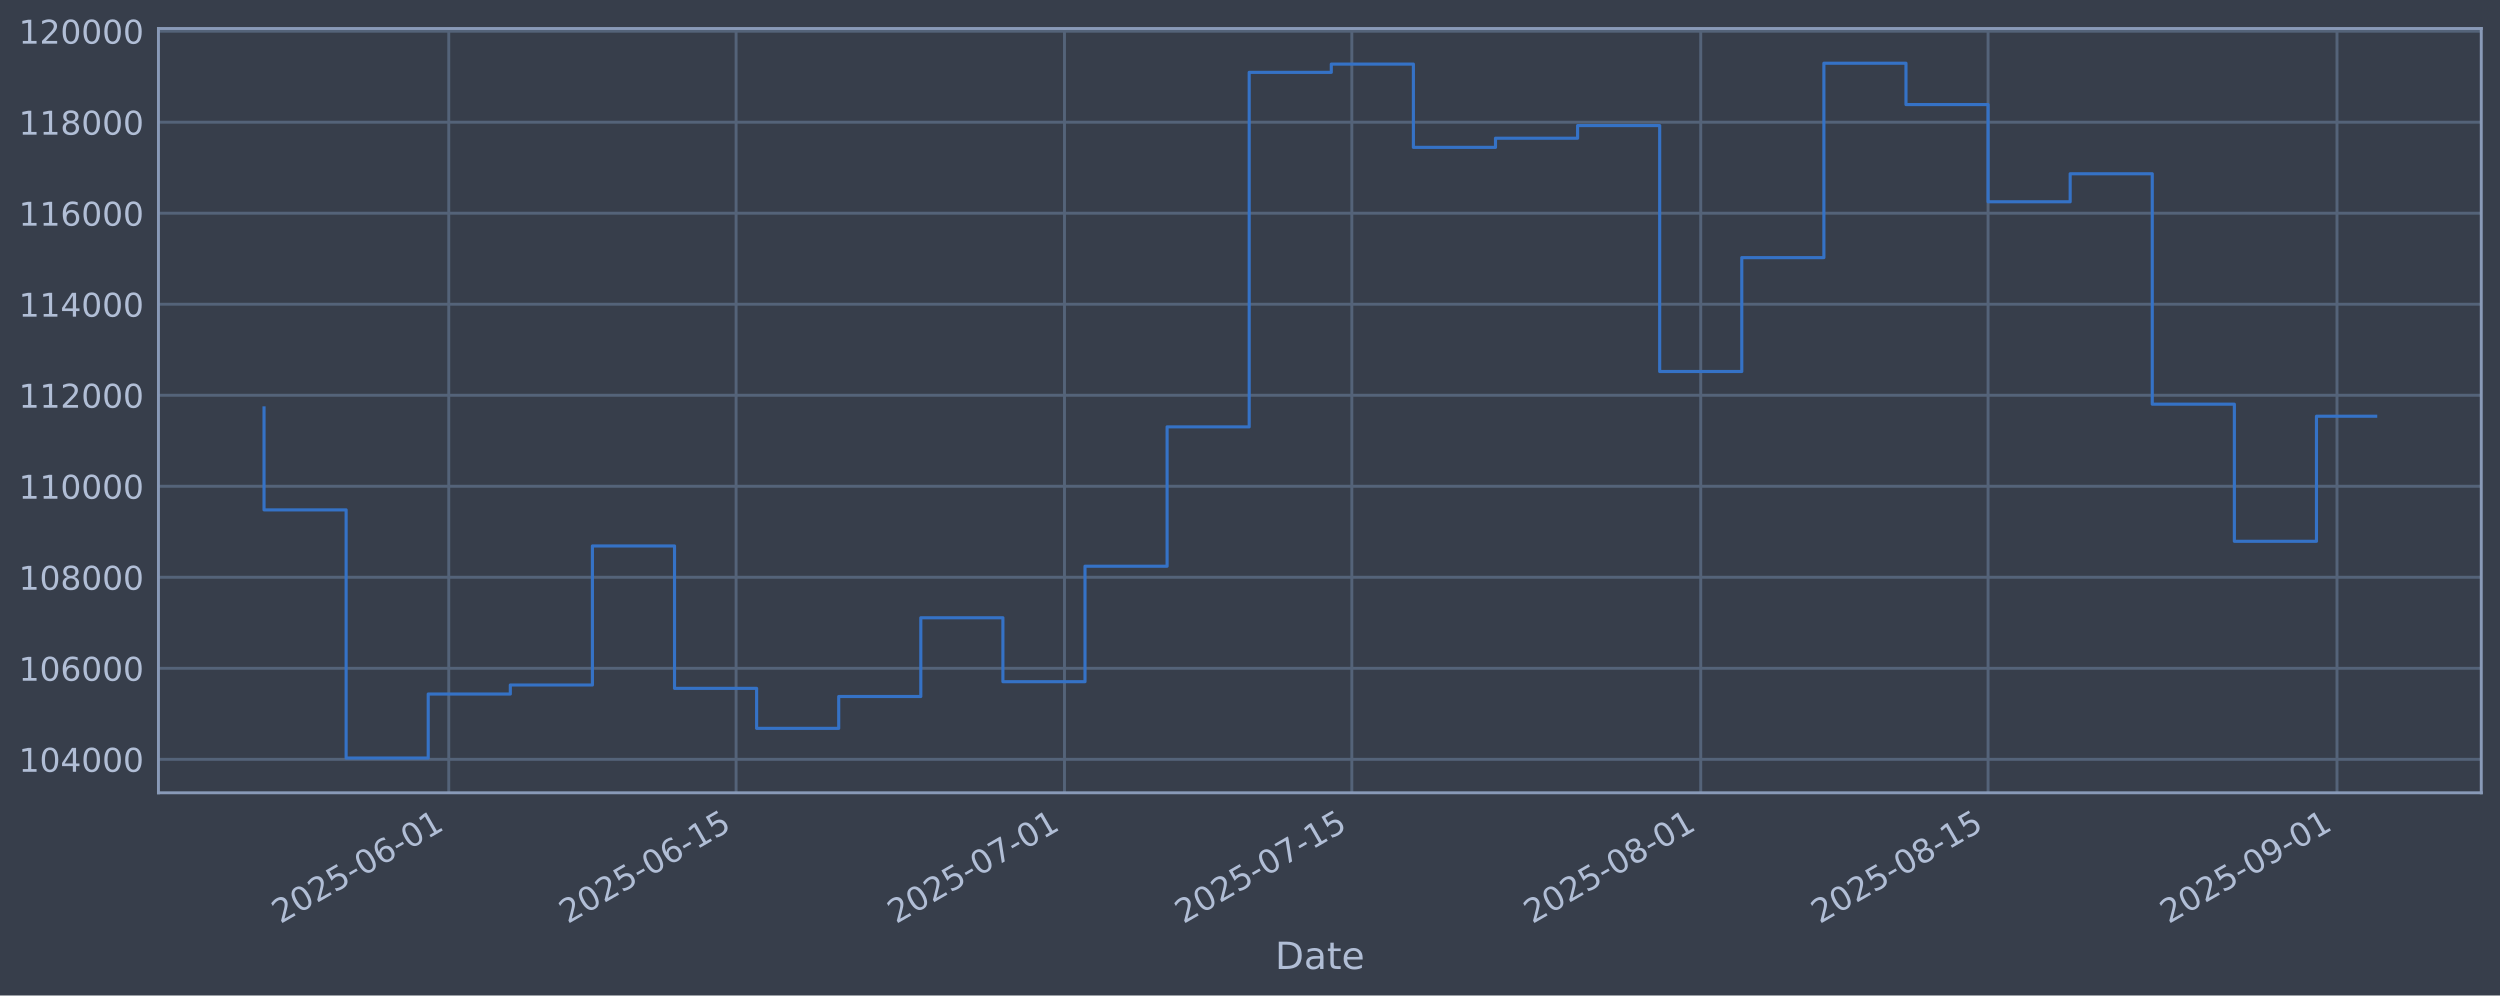
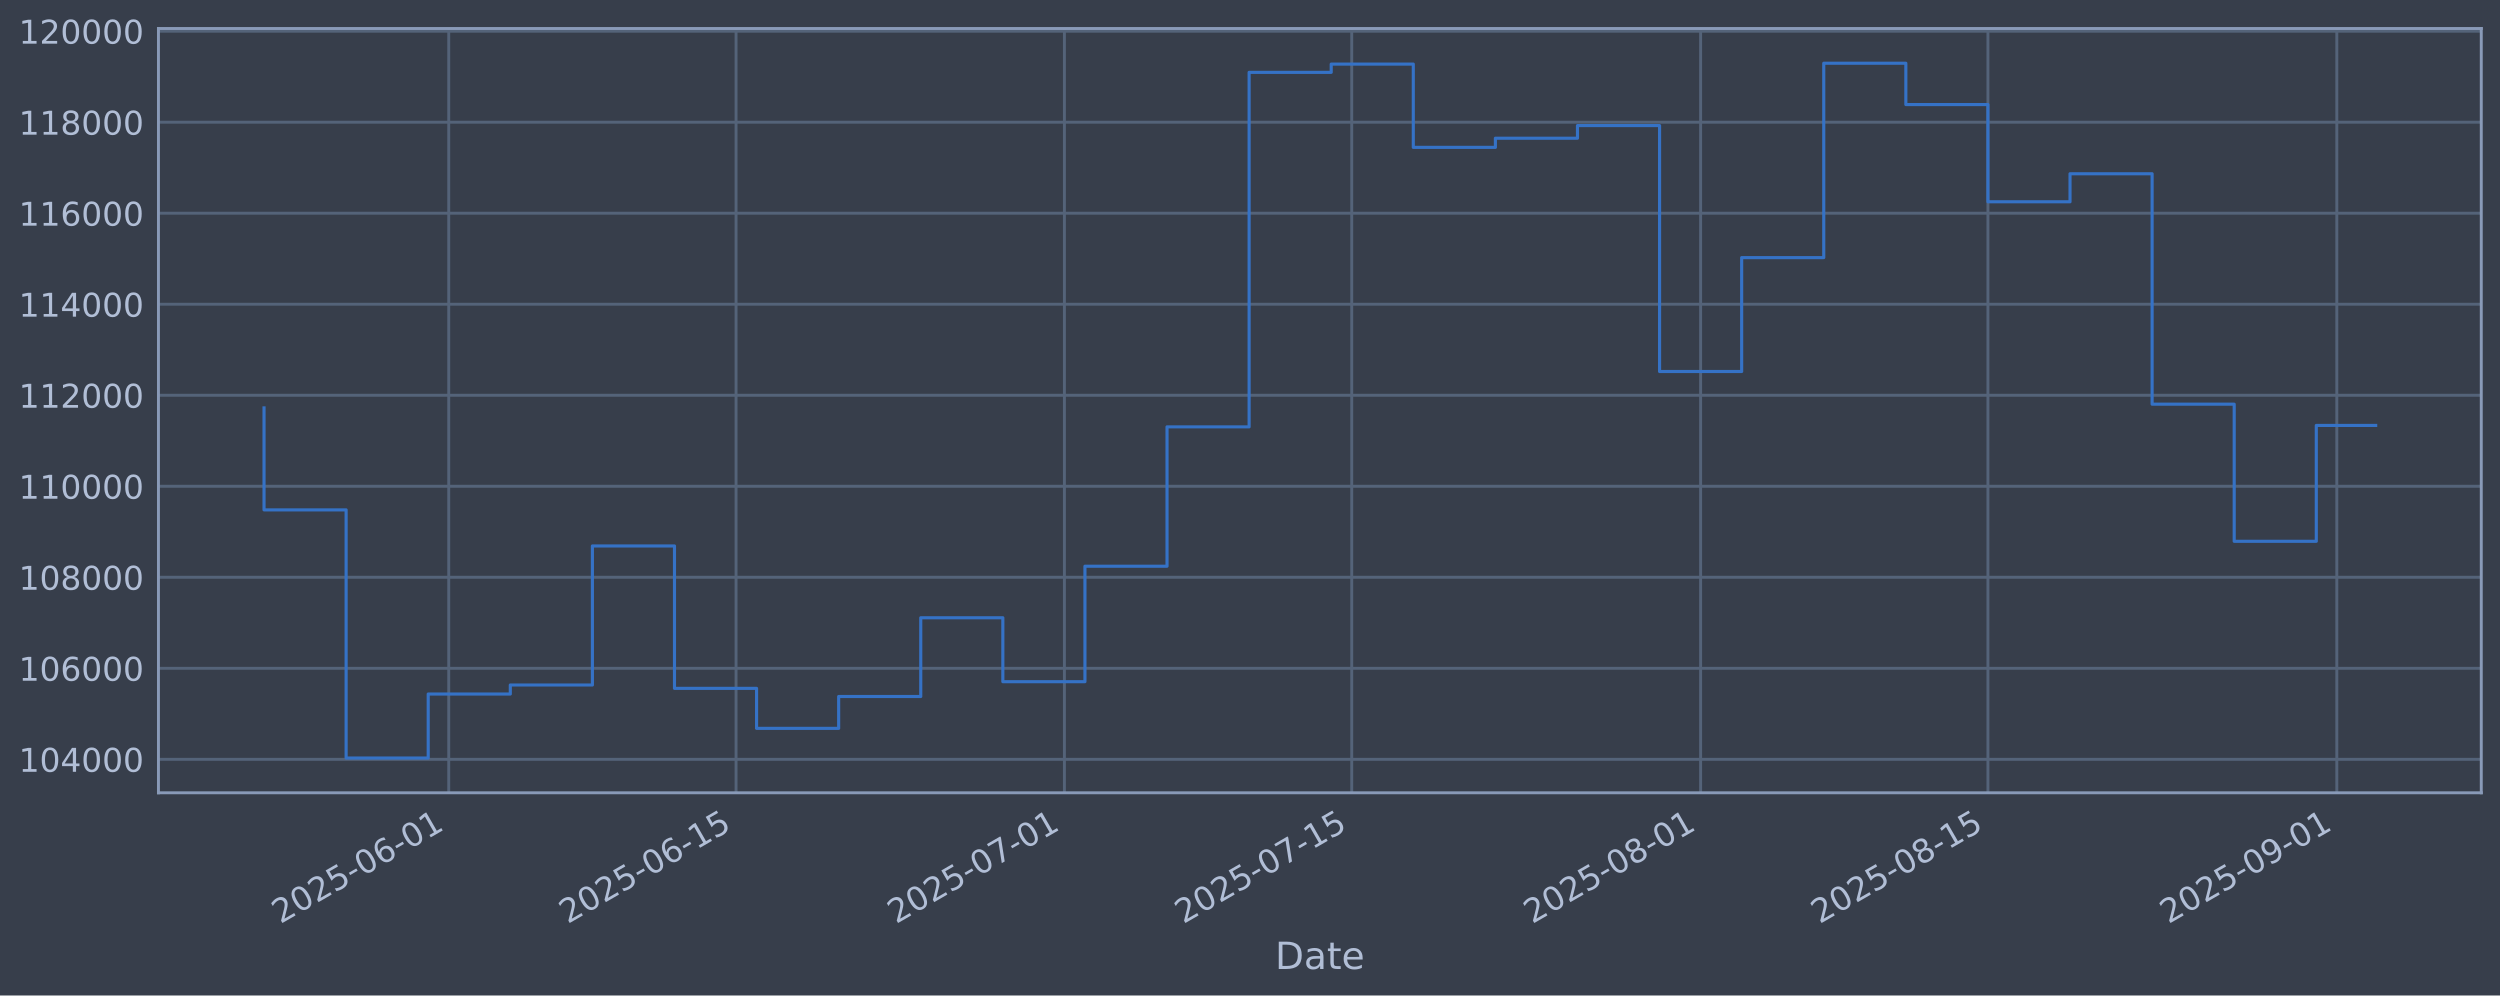
<svg xmlns="http://www.w3.org/2000/svg" xmlns:xlink="http://www.w3.org/1999/xlink" width="960.9pt" height="382.628pt" viewBox="0 0 960.9 382.628" version="1.1">
  <defs>
    <style type="text/css">*{stroke-linejoin: round; stroke-linecap: butt}</style>
  </defs>
  <g id="figure_1">
    <g id="patch_1">
      <path d="M 0 382.628  L 960.9 382.628  L 960.9 0  L 0 0  z " style="fill: #373e4b" />
    </g>
    <g id="axes_1">
      <g id="patch_2">
        <path d="M 60.901 304.718  L 953.701 304.718  L 953.701 10.958  L 60.901 10.958  z " style="fill: #373e4b" />
      </g>
      <g id="matplotlib.axis_1">
        <g id="xtick_1">
          <g id="line2d_1">
-             <path d="M 172.481 304.718  L 172.481 10.958  " clip-path="url(#pc38b061e44)" style="fill: none; stroke: #546379; stroke-width: 1.12; stroke-linecap: square" />
+             <path d="M 172.475 304.718  L 172.475 10.958  " clip-path="url(#p07fe9fe233)" style="fill: none; stroke: #546379; stroke-width: 1.12; stroke-linecap: square" />
          </g>
          <g id="line2d_2" />
          <g id="text_1">
-             <g style="fill: #b1bed6" transform="translate(107.7553 355.2226) rotate(-30) scale(0.126 -0.126)">
+             <g style="fill: #b1bed6" transform="translate(107.7495 355.2226) rotate(-30) scale(0.126 -0.126)">
              <defs>
                <path id="DejaVuSans-32" d="M 1228 531  L 3431 531  L 3431 0  L 469 0  L 469 531  Q 828 903 1448 1529  Q 2069 2156 2228 2338  Q 2531 2678 2651 2914  Q 2772 3150 2772 3378  Q 2772 3750 2511 3984  Q 2250 4219 1831 4219  Q 1534 4219 1204 4116  Q 875 4013 500 3803  L 500 4441  Q 881 4594 1212 4672  Q 1544 4750 1819 4750  Q 2544 4750 2975 4387  Q 3406 4025 3406 3419  Q 3406 3131 3298 2873  Q 3191 2616 2906 2266  Q 2828 2175 2409 1742  Q 1991 1309 1228 531  z " transform="scale(0.015625)" />
                <path id="DejaVuSans-30" d="M 2034 4250  Q 1547 4250 1301 3770  Q 1056 3291 1056 2328  Q 1056 1369 1301 889  Q 1547 409 2034 409  Q 2525 409 2770 889  Q 3016 1369 3016 2328  Q 3016 3291 2770 3770  Q 2525 4250 2034 4250  z M 2034 4750  Q 2819 4750 3233 4129  Q 3647 3509 3647 2328  Q 3647 1150 3233 529  Q 2819 -91 2034 -91  Q 1250 -91 836 529  Q 422 1150 422 2328  Q 422 3509 836 4129  Q 1250 4750 2034 4750  z " transform="scale(0.015625)" />
                <path id="DejaVuSans-35" d="M 691 4666  L 3169 4666  L 3169 4134  L 1269 4134  L 1269 2991  Q 1406 3038 1543 3061  Q 1681 3084 1819 3084  Q 2600 3084 3056 2656  Q 3513 2228 3513 1497  Q 3513 744 3044 326  Q 2575 -91 1722 -91  Q 1428 -91 1123 -41  Q 819 9 494 109  L 494 744  Q 775 591 1075 516  Q 1375 441 1709 441  Q 2250 441 2565 725  Q 2881 1009 2881 1497  Q 2881 1984 2565 2268  Q 2250 2553 1709 2553  Q 1456 2553 1204 2497  Q 953 2441 691 2322  L 691 4666  z " transform="scale(0.015625)" />
                <path id="DejaVuSans-2d" d="M 313 2009  L 1997 2009  L 1997 1497  L 313 1497  L 313 2009  z " transform="scale(0.015625)" />
                <path id="DejaVuSans-36" d="M 2113 2584  Q 1688 2584 1439 2293  Q 1191 2003 1191 1497  Q 1191 994 1439 701  Q 1688 409 2113 409  Q 2538 409 2786 701  Q 3034 994 3034 1497  Q 3034 2003 2786 2293  Q 2538 2584 2113 2584  z M 3366 4563  L 3366 3988  Q 3128 4100 2886 4159  Q 2644 4219 2406 4219  Q 1781 4219 1451 3797  Q 1122 3375 1075 2522  Q 1259 2794 1537 2939  Q 1816 3084 2150 3084  Q 2853 3084 3261 2657  Q 3669 2231 3669 1497  Q 3669 778 3244 343  Q 2819 -91 2113 -91  Q 1303 -91 875 529  Q 447 1150 447 2328  Q 447 3434 972 4092  Q 1497 4750 2381 4750  Q 2619 4750 2861 4703  Q 3103 4656 3366 4563  z " transform="scale(0.015625)" />
                <path id="DejaVuSans-31" d="M 794 531  L 1825 531  L 1825 4091  L 703 3866  L 703 4441  L 1819 4666  L 2450 4666  L 2450 531  L 3481 531  L 3481 0  L 794 0  L 794 531  z " transform="scale(0.015625)" />
              </defs>
              <use xlink:href="#DejaVuSans-32" />
              <use xlink:href="#DejaVuSans-30" transform="translate(63.62305 0)" />
              <use xlink:href="#DejaVuSans-32" transform="translate(127.2461 0)" />
              <use xlink:href="#DejaVuSans-35" transform="translate(190.8691 0)" />
              <use xlink:href="#DejaVuSans-2d" transform="translate(254.4922 0)" />
              <use xlink:href="#DejaVuSans-30" transform="translate(290.5762 0)" />
              <use xlink:href="#DejaVuSans-36" transform="translate(354.1992 0)" />
              <use xlink:href="#DejaVuSans-2d" transform="translate(417.8223 0)" />
              <use xlink:href="#DejaVuSans-30" transform="translate(453.9062 0)" />
              <use xlink:href="#DejaVuSans-31" transform="translate(517.5293 0)" />
            </g>
          </g>
        </g>
        <g id="xtick_2">
          <g id="line2d_3">
-             <path d="M 282.923 304.718  L 282.923 10.958  " clip-path="url(#pc38b061e44)" style="fill: none; stroke: #546379; stroke-width: 1.12; stroke-linecap: square" />
+             <path d="M 282.908 304.718  L 282.908 10.958  " clip-path="url(#p07fe9fe233)" style="fill: none; stroke: #546379; stroke-width: 1.12; stroke-linecap: square" />
          </g>
          <g id="line2d_4" />
          <g id="text_2">
-             <g style="fill: #b1bed6" transform="translate(218.1975 355.2226) rotate(-30) scale(0.126 -0.126)">
+             <g style="fill: #b1bed6" transform="translate(218.1825 355.2226) rotate(-30) scale(0.126 -0.126)">
              <use xlink:href="#DejaVuSans-32" />
              <use xlink:href="#DejaVuSans-30" transform="translate(63.62305 0)" />
              <use xlink:href="#DejaVuSans-32" transform="translate(127.2461 0)" />
              <use xlink:href="#DejaVuSans-35" transform="translate(190.8691 0)" />
              <use xlink:href="#DejaVuSans-2d" transform="translate(254.4922 0)" />
              <use xlink:href="#DejaVuSans-30" transform="translate(290.5762 0)" />
              <use xlink:href="#DejaVuSans-36" transform="translate(354.1992 0)" />
              <use xlink:href="#DejaVuSans-2d" transform="translate(417.8223 0)" />
              <use xlink:href="#DejaVuSans-31" transform="translate(453.9062 0)" />
              <use xlink:href="#DejaVuSans-35" transform="translate(517.5293 0)" />
            </g>
          </g>
        </g>
        <g id="xtick_3">
          <g id="line2d_5">
-             <path d="M 409.143 304.718  L 409.143 10.958  " clip-path="url(#pc38b061e44)" style="fill: none; stroke: #546379; stroke-width: 1.12; stroke-linecap: square" />
+             <path d="M 409.117 304.718  L 409.117 10.958  " clip-path="url(#p07fe9fe233)" style="fill: none; stroke: #546379; stroke-width: 1.12; stroke-linecap: square" />
          </g>
          <g id="line2d_6" />
          <g id="text_3">
-             <g style="fill: #b1bed6" transform="translate(344.4171 355.2226) rotate(-30) scale(0.126 -0.126)">
+             <g style="fill: #b1bed6" transform="translate(344.3917 355.2226) rotate(-30) scale(0.126 -0.126)">
              <defs>
                <path id="DejaVuSans-37" d="M 525 4666  L 3525 4666  L 3525 4397  L 1831 0  L 1172 0  L 2766 4134  L 525 4134  L 525 4666  z " transform="scale(0.015625)" />
              </defs>
              <use xlink:href="#DejaVuSans-32" />
              <use xlink:href="#DejaVuSans-30" transform="translate(63.62305 0)" />
              <use xlink:href="#DejaVuSans-32" transform="translate(127.2461 0)" />
              <use xlink:href="#DejaVuSans-35" transform="translate(190.8691 0)" />
              <use xlink:href="#DejaVuSans-2d" transform="translate(254.4922 0)" />
              <use xlink:href="#DejaVuSans-30" transform="translate(290.5762 0)" />
              <use xlink:href="#DejaVuSans-37" transform="translate(354.1992 0)" />
              <use xlink:href="#DejaVuSans-2d" transform="translate(417.8223 0)" />
              <use xlink:href="#DejaVuSans-30" transform="translate(453.9062 0)" />
              <use xlink:href="#DejaVuSans-31" transform="translate(517.5293 0)" />
            </g>
          </g>
        </g>
        <g id="xtick_4">
          <g id="line2d_7">
-             <path d="M 519.585 304.718  L 519.585 10.958  " clip-path="url(#pc38b061e44)" style="fill: none; stroke: #546379; stroke-width: 1.12; stroke-linecap: square" />
+             <path d="M 519.55 304.718  L 519.55 10.958  " clip-path="url(#p07fe9fe233)" style="fill: none; stroke: #546379; stroke-width: 1.12; stroke-linecap: square" />
          </g>
          <g id="line2d_8" />
          <g id="text_4">
-             <g style="fill: #b1bed6" transform="translate(454.8593 355.2226) rotate(-30) scale(0.126 -0.126)">
+             <g style="fill: #b1bed6" transform="translate(454.8247 355.2226) rotate(-30) scale(0.126 -0.126)">
              <use xlink:href="#DejaVuSans-32" />
              <use xlink:href="#DejaVuSans-30" transform="translate(63.62305 0)" />
              <use xlink:href="#DejaVuSans-32" transform="translate(127.2461 0)" />
              <use xlink:href="#DejaVuSans-35" transform="translate(190.8691 0)" />
              <use xlink:href="#DejaVuSans-2d" transform="translate(254.4922 0)" />
              <use xlink:href="#DejaVuSans-30" transform="translate(290.5762 0)" />
              <use xlink:href="#DejaVuSans-37" transform="translate(354.1992 0)" />
              <use xlink:href="#DejaVuSans-2d" transform="translate(417.8223 0)" />
              <use xlink:href="#DejaVuSans-31" transform="translate(453.9062 0)" />
              <use xlink:href="#DejaVuSans-35" transform="translate(517.5293 0)" />
            </g>
          </g>
        </g>
        <g id="xtick_5">
          <g id="line2d_9">
-             <path d="M 653.693 304.718  L 653.693 10.958  " clip-path="url(#pc38b061e44)" style="fill: none; stroke: #546379; stroke-width: 1.12; stroke-linecap: square" />
+             <path d="M 653.647 304.718  L 653.647 10.958  " clip-path="url(#p07fe9fe233)" style="fill: none; stroke: #546379; stroke-width: 1.12; stroke-linecap: square" />
          </g>
          <g id="line2d_10" />
          <g id="text_5">
-             <g style="fill: #b1bed6" transform="translate(588.9676 355.2226) rotate(-30) scale(0.126 -0.126)">
+             <g style="fill: #b1bed6" transform="translate(588.922 355.2226) rotate(-30) scale(0.126 -0.126)">
              <defs>
                <path id="DejaVuSans-38" d="M 2034 2216  Q 1584 2216 1326 1975  Q 1069 1734 1069 1313  Q 1069 891 1326 650  Q 1584 409 2034 409  Q 2484 409 2743 651  Q 3003 894 3003 1313  Q 3003 1734 2745 1975  Q 2488 2216 2034 2216  z M 1403 2484  Q 997 2584 770 2862  Q 544 3141 544 3541  Q 544 4100 942 4425  Q 1341 4750 2034 4750  Q 2731 4750 3128 4425  Q 3525 4100 3525 3541  Q 3525 3141 3298 2862  Q 3072 2584 2669 2484  Q 3125 2378 3379 2068  Q 3634 1759 3634 1313  Q 3634 634 3220 271  Q 2806 -91 2034 -91  Q 1263 -91 848 271  Q 434 634 434 1313  Q 434 1759 690 2068  Q 947 2378 1403 2484  z M 1172 3481  Q 1172 3119 1398 2916  Q 1625 2713 2034 2713  Q 2441 2713 2670 2916  Q 2900 3119 2900 3481  Q 2900 3844 2670 4047  Q 2441 4250 2034 4250  Q 1625 4250 1398 4047  Q 1172 3844 1172 3481  z " transform="scale(0.015625)" />
              </defs>
              <use xlink:href="#DejaVuSans-32" />
              <use xlink:href="#DejaVuSans-30" transform="translate(63.62305 0)" />
              <use xlink:href="#DejaVuSans-32" transform="translate(127.2461 0)" />
              <use xlink:href="#DejaVuSans-35" transform="translate(190.8691 0)" />
              <use xlink:href="#DejaVuSans-2d" transform="translate(254.4922 0)" />
              <use xlink:href="#DejaVuSans-30" transform="translate(290.5762 0)" />
              <use xlink:href="#DejaVuSans-38" transform="translate(354.1992 0)" />
              <use xlink:href="#DejaVuSans-2d" transform="translate(417.8223 0)" />
              <use xlink:href="#DejaVuSans-30" transform="translate(453.9062 0)" />
              <use xlink:href="#DejaVuSans-31" transform="translate(517.5293 0)" />
            </g>
          </g>
        </g>
        <g id="xtick_6">
          <g id="line2d_11">
-             <path d="M 764.135 304.718  L 764.135 10.958  " clip-path="url(#pc38b061e44)" style="fill: none; stroke: #546379; stroke-width: 1.12; stroke-linecap: square" />
+             <path d="M 764.081 304.718  L 764.081 10.958  " clip-path="url(#p07fe9fe233)" style="fill: none; stroke: #546379; stroke-width: 1.12; stroke-linecap: square" />
          </g>
          <g id="line2d_12" />
          <g id="text_6">
-             <g style="fill: #b1bed6" transform="translate(699.4098 355.2226) rotate(-30) scale(0.126 -0.126)">
+             <g style="fill: #b1bed6" transform="translate(699.355 355.2226) rotate(-30) scale(0.126 -0.126)">
              <use xlink:href="#DejaVuSans-32" />
              <use xlink:href="#DejaVuSans-30" transform="translate(63.62305 0)" />
              <use xlink:href="#DejaVuSans-32" transform="translate(127.2461 0)" />
              <use xlink:href="#DejaVuSans-35" transform="translate(190.8691 0)" />
              <use xlink:href="#DejaVuSans-2d" transform="translate(254.4922 0)" />
              <use xlink:href="#DejaVuSans-30" transform="translate(290.5762 0)" />
              <use xlink:href="#DejaVuSans-38" transform="translate(354.1992 0)" />
              <use xlink:href="#DejaVuSans-2d" transform="translate(417.8223 0)" />
              <use xlink:href="#DejaVuSans-31" transform="translate(453.9062 0)" />
              <use xlink:href="#DejaVuSans-35" transform="translate(517.5293 0)" />
            </g>
          </g>
        </g>
        <g id="xtick_7">
          <g id="line2d_13">
-             <path d="M 898.244 304.718  L 898.244 10.958  " clip-path="url(#pc38b061e44)" style="fill: none; stroke: #546379; stroke-width: 1.12; stroke-linecap: square" />
+             <path d="M 898.178 304.718  L 898.178 10.958  " clip-path="url(#p07fe9fe233)" style="fill: none; stroke: #546379; stroke-width: 1.12; stroke-linecap: square" />
          </g>
          <g id="line2d_14" />
          <g id="text_7">
-             <g style="fill: #b1bed6" transform="translate(833.5181 355.2226) rotate(-30) scale(0.126 -0.126)">
+             <g style="fill: #b1bed6" transform="translate(833.4523 355.2226) rotate(-30) scale(0.126 -0.126)">
              <defs>
                <path id="DejaVuSans-39" d="M 703 97  L 703 672  Q 941 559 1184 500  Q 1428 441 1663 441  Q 2288 441 2617 861  Q 2947 1281 2994 2138  Q 2813 1869 2534 1725  Q 2256 1581 1919 1581  Q 1219 1581 811 2004  Q 403 2428 403 3163  Q 403 3881 828 4315  Q 1253 4750 1959 4750  Q 2769 4750 3195 4129  Q 3622 3509 3622 2328  Q 3622 1225 3098 567  Q 2575 -91 1691 -91  Q 1453 -91 1209 -44  Q 966 3 703 97  z M 1959 2075  Q 2384 2075 2632 2365  Q 2881 2656 2881 3163  Q 2881 3666 2632 3958  Q 2384 4250 1959 4250  Q 1534 4250 1286 3958  Q 1038 3666 1038 3163  Q 1038 2656 1286 2365  Q 1534 2075 1959 2075  z " transform="scale(0.015625)" />
              </defs>
              <use xlink:href="#DejaVuSans-32" />
              <use xlink:href="#DejaVuSans-30" transform="translate(63.62305 0)" />
              <use xlink:href="#DejaVuSans-32" transform="translate(127.2461 0)" />
              <use xlink:href="#DejaVuSans-35" transform="translate(190.8691 0)" />
              <use xlink:href="#DejaVuSans-2d" transform="translate(254.4922 0)" />
              <use xlink:href="#DejaVuSans-30" transform="translate(290.5762 0)" />
              <use xlink:href="#DejaVuSans-39" transform="translate(354.1992 0)" />
              <use xlink:href="#DejaVuSans-2d" transform="translate(417.8223 0)" />
              <use xlink:href="#DejaVuSans-30" transform="translate(453.9062 0)" />
              <use xlink:href="#DejaVuSans-31" transform="translate(517.5293 0)" />
            </g>
          </g>
        </g>
        <g id="text_8">
          <g style="fill: #b1bed6" transform="translate(490.0914 372.4337) scale(0.144 -0.144)">
            <defs>
              <path id="DejaVuSans-44" d="M 1259 4147  L 1259 519  L 2022 519  Q 2988 519 3436 956  Q 3884 1394 3884 2338  Q 3884 3275 3436 3711  Q 2988 4147 2022 4147  L 1259 4147  z M 628 4666  L 1925 4666  Q 3281 4666 3915 4102  Q 4550 3538 4550 2338  Q 4550 1131 3912 565  Q 3275 0 1925 0  L 628 0  L 628 4666  z " transform="scale(0.015625)" />
              <path id="DejaVuSans-61" d="M 2194 1759  Q 1497 1759 1228 1600  Q 959 1441 959 1056  Q 959 750 1161 570  Q 1363 391 1709 391  Q 2188 391 2477 730  Q 2766 1069 2766 1631  L 2766 1759  L 2194 1759  z M 3341 1997  L 3341 0  L 2766 0  L 2766 531  Q 2569 213 2275 61  Q 1981 -91 1556 -91  Q 1019 -91 701 211  Q 384 513 384 1019  Q 384 1609 779 1909  Q 1175 2209 1959 2209  L 2766 2209  L 2766 2266  Q 2766 2663 2505 2880  Q 2244 3097 1772 3097  Q 1472 3097 1187 3025  Q 903 2953 641 2809  L 641 3341  Q 956 3463 1253 3523  Q 1550 3584 1831 3584  Q 2591 3584 2966 3190  Q 3341 2797 3341 1997  z " transform="scale(0.015625)" />
              <path id="DejaVuSans-74" d="M 1172 4494  L 1172 3500  L 2356 3500  L 2356 3053  L 1172 3053  L 1172 1153  Q 1172 725 1289 603  Q 1406 481 1766 481  L 2356 481  L 2356 0  L 1766 0  Q 1100 0 847 248  Q 594 497 594 1153  L 594 3053  L 172 3053  L 172 3500  L 594 3500  L 594 4494  L 1172 4494  z " transform="scale(0.015625)" />
              <path id="DejaVuSans-65" d="M 3597 1894  L 3597 1613  L 953 1613  Q 991 1019 1311 708  Q 1631 397 2203 397  Q 2534 397 2845 478  Q 3156 559 3463 722  L 3463 178  Q 3153 47 2828 -22  Q 2503 -91 2169 -91  Q 1331 -91 842 396  Q 353 884 353 1716  Q 353 2575 817 3079  Q 1281 3584 2069 3584  Q 2775 3584 3186 3129  Q 3597 2675 3597 1894  z M 3022 2063  Q 3016 2534 2758 2815  Q 2500 3097 2075 3097  Q 1594 3097 1305 2825  Q 1016 2553 972 2059  L 3022 2063  z " transform="scale(0.015625)" />
            </defs>
            <use xlink:href="#DejaVuSans-44" />
            <use xlink:href="#DejaVuSans-61" transform="translate(77.00195 0)" />
            <use xlink:href="#DejaVuSans-74" transform="translate(138.2812 0)" />
            <use xlink:href="#DejaVuSans-65" transform="translate(177.4902 0)" />
          </g>
        </g>
      </g>
      <g id="matplotlib.axis_2">
        <g id="ytick_1">
          <g id="line2d_15">
-             <path d="M 60.901 291.85  L 953.701 291.85  " clip-path="url(#pc38b061e44)" style="fill: none; stroke: #546379; stroke-width: 1.12; stroke-linecap: square" />
+             <path d="M 60.901 291.85  L 953.701 291.85  " clip-path="url(#p07fe9fe233)" style="fill: none; stroke: #546379; stroke-width: 1.12; stroke-linecap: square" />
          </g>
          <g id="line2d_16" />
          <g id="text_9">
            <g style="fill: #b1bed6" transform="translate(7.2 296.6367) scale(0.126 -0.126)">
              <defs>
                <path id="DejaVuSans-34" d="M 2419 4116  L 825 1625  L 2419 1625  L 2419 4116  z M 2253 4666  L 3047 4666  L 3047 1625  L 3713 1625  L 3713 1100  L 3047 1100  L 3047 0  L 2419 0  L 2419 1100  L 313 1100  L 313 1709  L 2253 4666  z " transform="scale(0.015625)" />
              </defs>
              <use xlink:href="#DejaVuSans-31" />
              <use xlink:href="#DejaVuSans-30" transform="translate(63.62305 0)" />
              <use xlink:href="#DejaVuSans-34" transform="translate(127.2461 0)" />
              <use xlink:href="#DejaVuSans-30" transform="translate(190.8691 0)" />
              <use xlink:href="#DejaVuSans-30" transform="translate(254.4922 0)" />
              <use xlink:href="#DejaVuSans-30" transform="translate(318.1152 0)" />
            </g>
          </g>
        </g>
        <g id="ytick_2">
          <g id="line2d_17">
-             <path d="M 60.901 256.867  L 953.701 256.867  " clip-path="url(#pc38b061e44)" style="fill: none; stroke: #546379; stroke-width: 1.12; stroke-linecap: square" />
+             <path d="M 60.901 256.867  L 953.701 256.867  " clip-path="url(#p07fe9fe233)" style="fill: none; stroke: #546379; stroke-width: 1.12; stroke-linecap: square" />
          </g>
          <g id="line2d_18" />
          <g id="text_10">
            <g style="fill: #b1bed6" transform="translate(7.2 261.6538) scale(0.126 -0.126)">
              <use xlink:href="#DejaVuSans-31" />
              <use xlink:href="#DejaVuSans-30" transform="translate(63.62305 0)" />
              <use xlink:href="#DejaVuSans-36" transform="translate(127.2461 0)" />
              <use xlink:href="#DejaVuSans-30" transform="translate(190.8691 0)" />
              <use xlink:href="#DejaVuSans-30" transform="translate(254.4922 0)" />
              <use xlink:href="#DejaVuSans-30" transform="translate(318.1152 0)" />
            </g>
          </g>
        </g>
        <g id="ytick_3">
          <g id="line2d_19">
-             <path d="M 60.901 221.884  L 953.701 221.884  " clip-path="url(#pc38b061e44)" style="fill: none; stroke: #546379; stroke-width: 1.12; stroke-linecap: square" />
+             <path d="M 60.901 221.884  L 953.701 221.884  " clip-path="url(#p07fe9fe233)" style="fill: none; stroke: #546379; stroke-width: 1.12; stroke-linecap: square" />
          </g>
          <g id="line2d_20" />
          <g id="text_11">
            <g style="fill: #b1bed6" transform="translate(7.2 226.671) scale(0.126 -0.126)">
              <use xlink:href="#DejaVuSans-31" />
              <use xlink:href="#DejaVuSans-30" transform="translate(63.62305 0)" />
              <use xlink:href="#DejaVuSans-38" transform="translate(127.2461 0)" />
              <use xlink:href="#DejaVuSans-30" transform="translate(190.8691 0)" />
              <use xlink:href="#DejaVuSans-30" transform="translate(254.4922 0)" />
              <use xlink:href="#DejaVuSans-30" transform="translate(318.1152 0)" />
            </g>
          </g>
        </g>
        <g id="ytick_4">
          <g id="line2d_21">
-             <path d="M 60.901 186.901  L 953.701 186.901  " clip-path="url(#pc38b061e44)" style="fill: none; stroke: #546379; stroke-width: 1.12; stroke-linecap: square" />
+             <path d="M 60.901 186.901  L 953.701 186.901  " clip-path="url(#p07fe9fe233)" style="fill: none; stroke: #546379; stroke-width: 1.12; stroke-linecap: square" />
          </g>
          <g id="line2d_22" />
          <g id="text_12">
            <g style="fill: #b1bed6" transform="translate(7.2 191.6882) scale(0.126 -0.126)">
              <use xlink:href="#DejaVuSans-31" />
              <use xlink:href="#DejaVuSans-31" transform="translate(63.62305 0)" />
              <use xlink:href="#DejaVuSans-30" transform="translate(127.2461 0)" />
              <use xlink:href="#DejaVuSans-30" transform="translate(190.8691 0)" />
              <use xlink:href="#DejaVuSans-30" transform="translate(254.4922 0)" />
              <use xlink:href="#DejaVuSans-30" transform="translate(318.1152 0)" />
            </g>
          </g>
        </g>
        <g id="ytick_5">
          <g id="line2d_23">
-             <path d="M 60.901 151.918  L 953.701 151.918  " clip-path="url(#pc38b061e44)" style="fill: none; stroke: #546379; stroke-width: 1.12; stroke-linecap: square" />
+             <path d="M 60.901 151.918  L 953.701 151.918  " clip-path="url(#p07fe9fe233)" style="fill: none; stroke: #546379; stroke-width: 1.12; stroke-linecap: square" />
          </g>
          <g id="line2d_24" />
          <g id="text_13">
            <g style="fill: #b1bed6" transform="translate(7.2 156.7053) scale(0.126 -0.126)">
              <use xlink:href="#DejaVuSans-31" />
              <use xlink:href="#DejaVuSans-31" transform="translate(63.62305 0)" />
              <use xlink:href="#DejaVuSans-32" transform="translate(127.2461 0)" />
              <use xlink:href="#DejaVuSans-30" transform="translate(190.8691 0)" />
              <use xlink:href="#DejaVuSans-30" transform="translate(254.4922 0)" />
              <use xlink:href="#DejaVuSans-30" transform="translate(318.1152 0)" />
            </g>
          </g>
        </g>
        <g id="ytick_6">
          <g id="line2d_25">
-             <path d="M 60.901 116.936  L 953.701 116.936  " clip-path="url(#pc38b061e44)" style="fill: none; stroke: #546379; stroke-width: 1.12; stroke-linecap: square" />
+             <path d="M 60.901 116.936  L 953.701 116.936  " clip-path="url(#p07fe9fe233)" style="fill: none; stroke: #546379; stroke-width: 1.12; stroke-linecap: square" />
          </g>
          <g id="line2d_26" />
          <g id="text_14">
            <g style="fill: #b1bed6" transform="translate(7.2 121.7225) scale(0.126 -0.126)">
              <use xlink:href="#DejaVuSans-31" />
              <use xlink:href="#DejaVuSans-31" transform="translate(63.62305 0)" />
              <use xlink:href="#DejaVuSans-34" transform="translate(127.2461 0)" />
              <use xlink:href="#DejaVuSans-30" transform="translate(190.8691 0)" />
              <use xlink:href="#DejaVuSans-30" transform="translate(254.4922 0)" />
              <use xlink:href="#DejaVuSans-30" transform="translate(318.1152 0)" />
            </g>
          </g>
        </g>
        <g id="ytick_7">
          <g id="line2d_27">
-             <path d="M 60.901 81.953  L 953.701 81.953  " clip-path="url(#pc38b061e44)" style="fill: none; stroke: #546379; stroke-width: 1.12; stroke-linecap: square" />
+             <path d="M 60.901 81.953  L 953.701 81.953  " clip-path="url(#p07fe9fe233)" style="fill: none; stroke: #546379; stroke-width: 1.12; stroke-linecap: square" />
          </g>
          <g id="line2d_28" />
          <g id="text_15">
            <g style="fill: #b1bed6" transform="translate(7.2 86.73969) scale(0.126 -0.126)">
              <use xlink:href="#DejaVuSans-31" />
              <use xlink:href="#DejaVuSans-31" transform="translate(63.62305 0)" />
              <use xlink:href="#DejaVuSans-36" transform="translate(127.2461 0)" />
              <use xlink:href="#DejaVuSans-30" transform="translate(190.8691 0)" />
              <use xlink:href="#DejaVuSans-30" transform="translate(254.4922 0)" />
              <use xlink:href="#DejaVuSans-30" transform="translate(318.1152 0)" />
            </g>
          </g>
        </g>
        <g id="ytick_8">
          <g id="line2d_29">
-             <path d="M 60.901 46.97  L 953.701 46.97  " clip-path="url(#pc38b061e44)" style="fill: none; stroke: #546379; stroke-width: 1.12; stroke-linecap: square" />
+             <path d="M 60.901 46.97  L 953.701 46.97  " clip-path="url(#p07fe9fe233)" style="fill: none; stroke: #546379; stroke-width: 1.12; stroke-linecap: square" />
          </g>
          <g id="line2d_30" />
          <g id="text_16">
            <g style="fill: #b1bed6" transform="translate(7.2 51.75686) scale(0.126 -0.126)">
              <use xlink:href="#DejaVuSans-31" />
              <use xlink:href="#DejaVuSans-31" transform="translate(63.62305 0)" />
              <use xlink:href="#DejaVuSans-38" transform="translate(127.2461 0)" />
              <use xlink:href="#DejaVuSans-30" transform="translate(190.8691 0)" />
              <use xlink:href="#DejaVuSans-30" transform="translate(254.4922 0)" />
              <use xlink:href="#DejaVuSans-30" transform="translate(318.1152 0)" />
            </g>
          </g>
        </g>
        <g id="ytick_9">
          <g id="line2d_31">
-             <path d="M 60.901 11.987  L 953.701 11.987  " clip-path="url(#pc38b061e44)" style="fill: none; stroke: #546379; stroke-width: 1.12; stroke-linecap: square" />
+             <path d="M 60.901 11.987  L 953.701 11.987  " clip-path="url(#p07fe9fe233)" style="fill: none; stroke: #546379; stroke-width: 1.12; stroke-linecap: square" />
          </g>
          <g id="line2d_32" />
          <g id="text_17">
            <g style="fill: #b1bed6" transform="translate(7.2 16.77403) scale(0.126 -0.126)">
              <use xlink:href="#DejaVuSans-31" />
              <use xlink:href="#DejaVuSans-32" transform="translate(63.62305 0)" />
              <use xlink:href="#DejaVuSans-30" transform="translate(127.2461 0)" />
              <use xlink:href="#DejaVuSans-30" transform="translate(190.8691 0)" />
              <use xlink:href="#DejaVuSans-30" transform="translate(254.4922 0)" />
              <use xlink:href="#DejaVuSans-30" transform="translate(318.1152 0)" />
            </g>
          </g>
        </g>
      </g>
      <g id="line2d_33">
-         <path d="M 101.482 156.778  L 101.482 195.974  L 133.037 195.974  L 133.037 291.366  L 164.592 291.366  L 164.592 266.759  L 196.147 266.759  L 196.147 263.286  L 227.702 263.286  L 227.702 209.841  L 259.257 209.841  L 259.257 264.586  L 290.812 264.586  L 290.812 279.95  L 322.367 279.95  L 322.367 267.706  L 353.922 267.706  L 353.922 237.446  L 385.476 237.446  L 385.476 262.012  L 417.031 262.012  L 417.031 217.631  L 448.586 217.631  L 448.586 164.07  L 480.141 164.07  L 480.141 27.81  L 511.696 27.81  L 511.696 24.636  L 543.251 24.636  L 543.251 56.646  L 574.806 56.646  L 574.806 53.121  L 606.361 53.121  L 606.361 48.272  L 637.916 48.272  L 637.916 142.793  L 669.471 142.793  L 669.471 99.016  L 701.026 99.016  L 701.026 24.311  L 732.58 24.311  L 732.58 40.185  L 764.135 40.185  L 764.135 77.56  L 795.69 77.56  L 795.69 66.788  L 827.245 66.788  L 827.245 155.356  L 858.8 155.356  L 858.8 208.052  L 890.355 208.052  L 890.355 159.984  L 913.119 159.984  " clip-path="url(#pc38b061e44)" style="fill: none; stroke: #3572c6; stroke-width: 1.2; stroke-linecap: square" />
+         <path d="M 101.482 156.778  L 101.482 195.974  L 133.035 195.974  L 133.035 291.366  L 164.587 291.366  L 164.587 266.759  L 196.139 266.759  L 196.139 263.286  L 227.691 263.286  L 227.691 209.841  L 259.244 209.841  L 259.244 264.586  L 290.796 264.586  L 290.796 279.95  L 322.348 279.95  L 322.348 267.706  L 353.901 267.706  L 353.901 237.446  L 385.453 237.446  L 385.453 262.012  L 417.005 262.012  L 417.005 217.631  L 448.558 217.631  L 448.558 164.07  L 480.11 164.07  L 480.11 27.81  L 511.662 27.81  L 511.662 24.636  L 543.214 24.636  L 543.214 56.646  L 574.767 56.646  L 574.767 53.121  L 606.319 53.121  L 606.319 48.272  L 637.871 48.272  L 637.871 142.793  L 669.424 142.793  L 669.424 99.016  L 700.976 99.016  L 700.976 24.311  L 732.528 24.311  L 732.528 40.185  L 764.081 40.185  L 764.081 77.56  L 795.633 77.56  L 795.633 66.788  L 827.185 66.788  L 827.185 155.356  L 858.737 155.356  L 858.737 208.052  L 890.29 208.052  L 890.29 163.525  L 913.119 163.525  " clip-path="url(#p07fe9fe233)" style="fill: none; stroke: #3572c6; stroke-width: 1.2; stroke-linecap: square" />
      </g>
      <g id="patch_3">
        <path d="M 60.901 304.718  L 60.901 10.958  " style="fill: none; stroke: #899ab8; stroke-width: 1.12; stroke-linejoin: miter; stroke-linecap: square" />
      </g>
      <g id="patch_4">
        <path d="M 953.701 304.718  L 953.701 10.958  " style="fill: none; stroke: #899ab8; stroke-width: 1.12; stroke-linejoin: miter; stroke-linecap: square" />
      </g>
      <g id="patch_5">
        <path d="M 60.901 304.718  L 953.701 304.718  " style="fill: none; stroke: #899ab8; stroke-width: 1.12; stroke-linejoin: miter; stroke-linecap: square" />
      </g>
      <g id="patch_6">
        <path d="M 60.901 10.958  L 953.701 10.958  " style="fill: none; stroke: #899ab8; stroke-width: 1.12; stroke-linejoin: miter; stroke-linecap: square" />
      </g>
    </g>
  </g>
  <defs>
-     <clipPath id="pc38b061e44">
+     <clipPath id="p07fe9fe233">
      <rect x="60.901" y="10.958" width="892.8" height="293.76" />
    </clipPath>
  </defs>
</svg>
